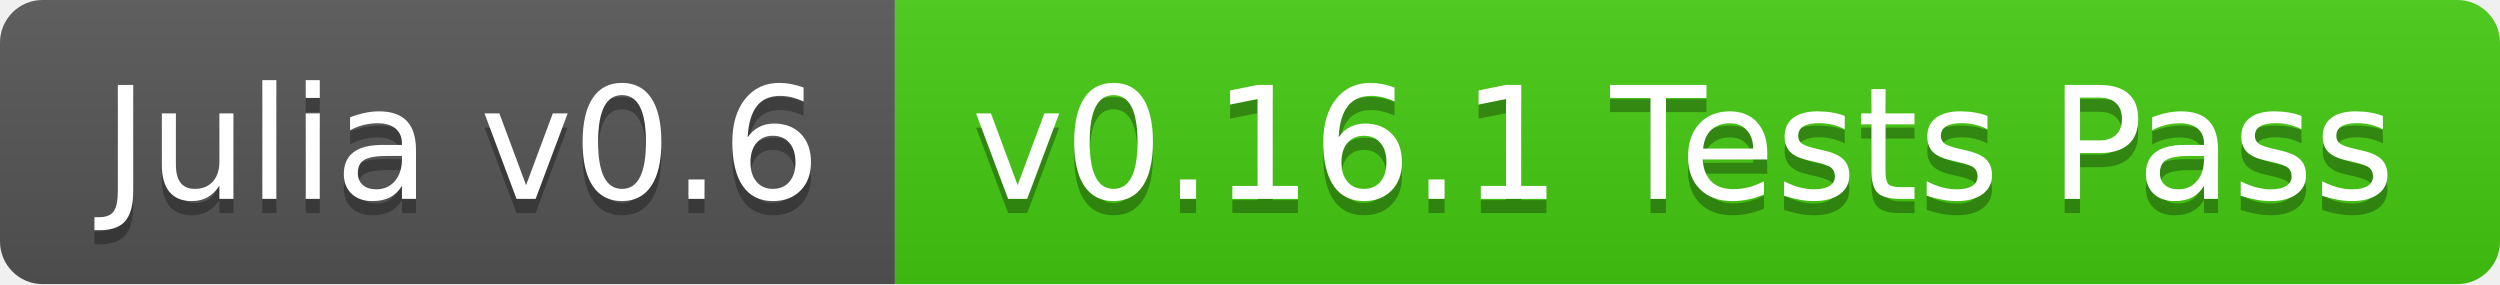
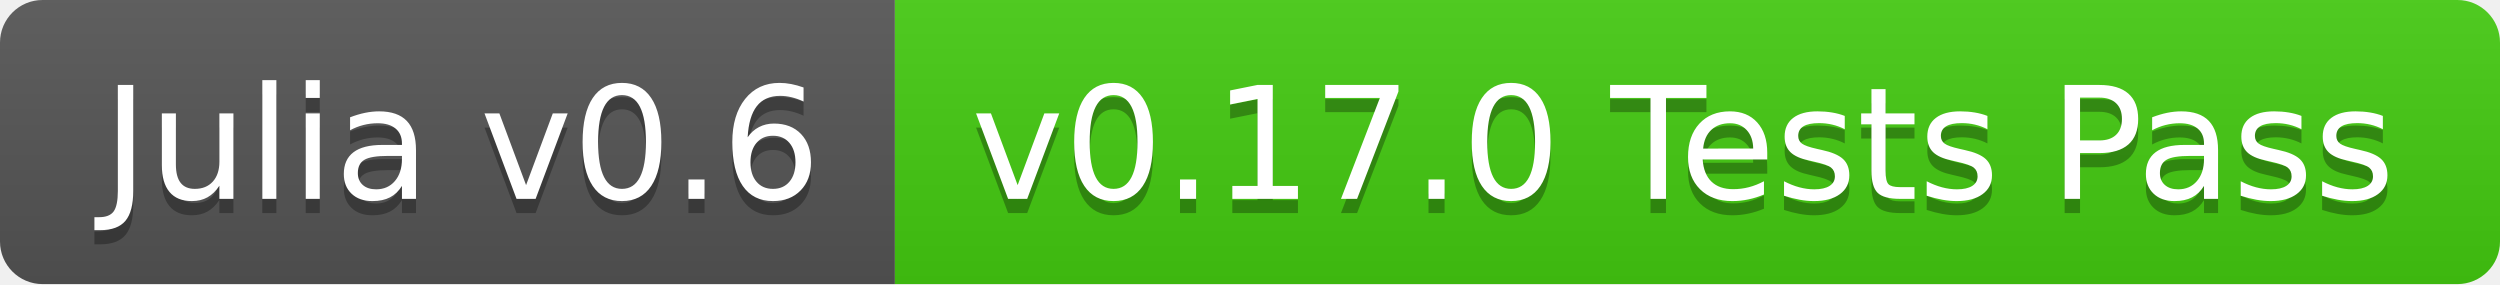
<svg xmlns="http://www.w3.org/2000/svg" width="176" height="20">
  <linearGradient id="b" x2="0" y2="100%">
    <stop offset="0" stop-color="#bbb" stop-opacity=".1" />
    <stop offset="1" stop-opacity=".1" />
  </linearGradient>
  <clipPath id="a">
    <rect width="176" height="20" rx="3" fill="#fff" />
  </clipPath>
  <g clip-path="url(#a)">
    <path fill="#555" d="M0 0h63v20H0z" />
    <path fill="#4c1" d="M63 0h113v20H63z" />
    <path fill="url(#b)" d="M0 0h176v20H0z" />
  </g>
  <g fill="#fff" text-anchor="middle" font-family="DejaVu Sans,Verdana,Geneva,sans-serif" font-size="110">
    <text x="325" y="150" fill="#010101" fill-opacity=".3" transform="scale(.1)" textLength="530">Julia v0.6</text>
    <text x="325" y="140" transform="scale(.1)" textLength="530">Julia v0.6</text>
-     <text x="1185" y="150" fill="#010101" fill-opacity=".3" transform="scale(.1)" textLength="1030">v0.16.1 Tests Pass</text>
-     <text x="1185" y="140" transform="scale(.1)" textLength="1030">v0.16.1 Tests Pass</text>
+     <text x="1185" y="150" fill="#010101" fill-opacity=".3" transform="scale(.1)" textLength="1030">v0.17.0 Tests Pass</text>
+     <text x="1185" y="140" transform="scale(.1)" textLength="1030">v0.17.0 Tests Pass</text>
  </g>
</svg>
